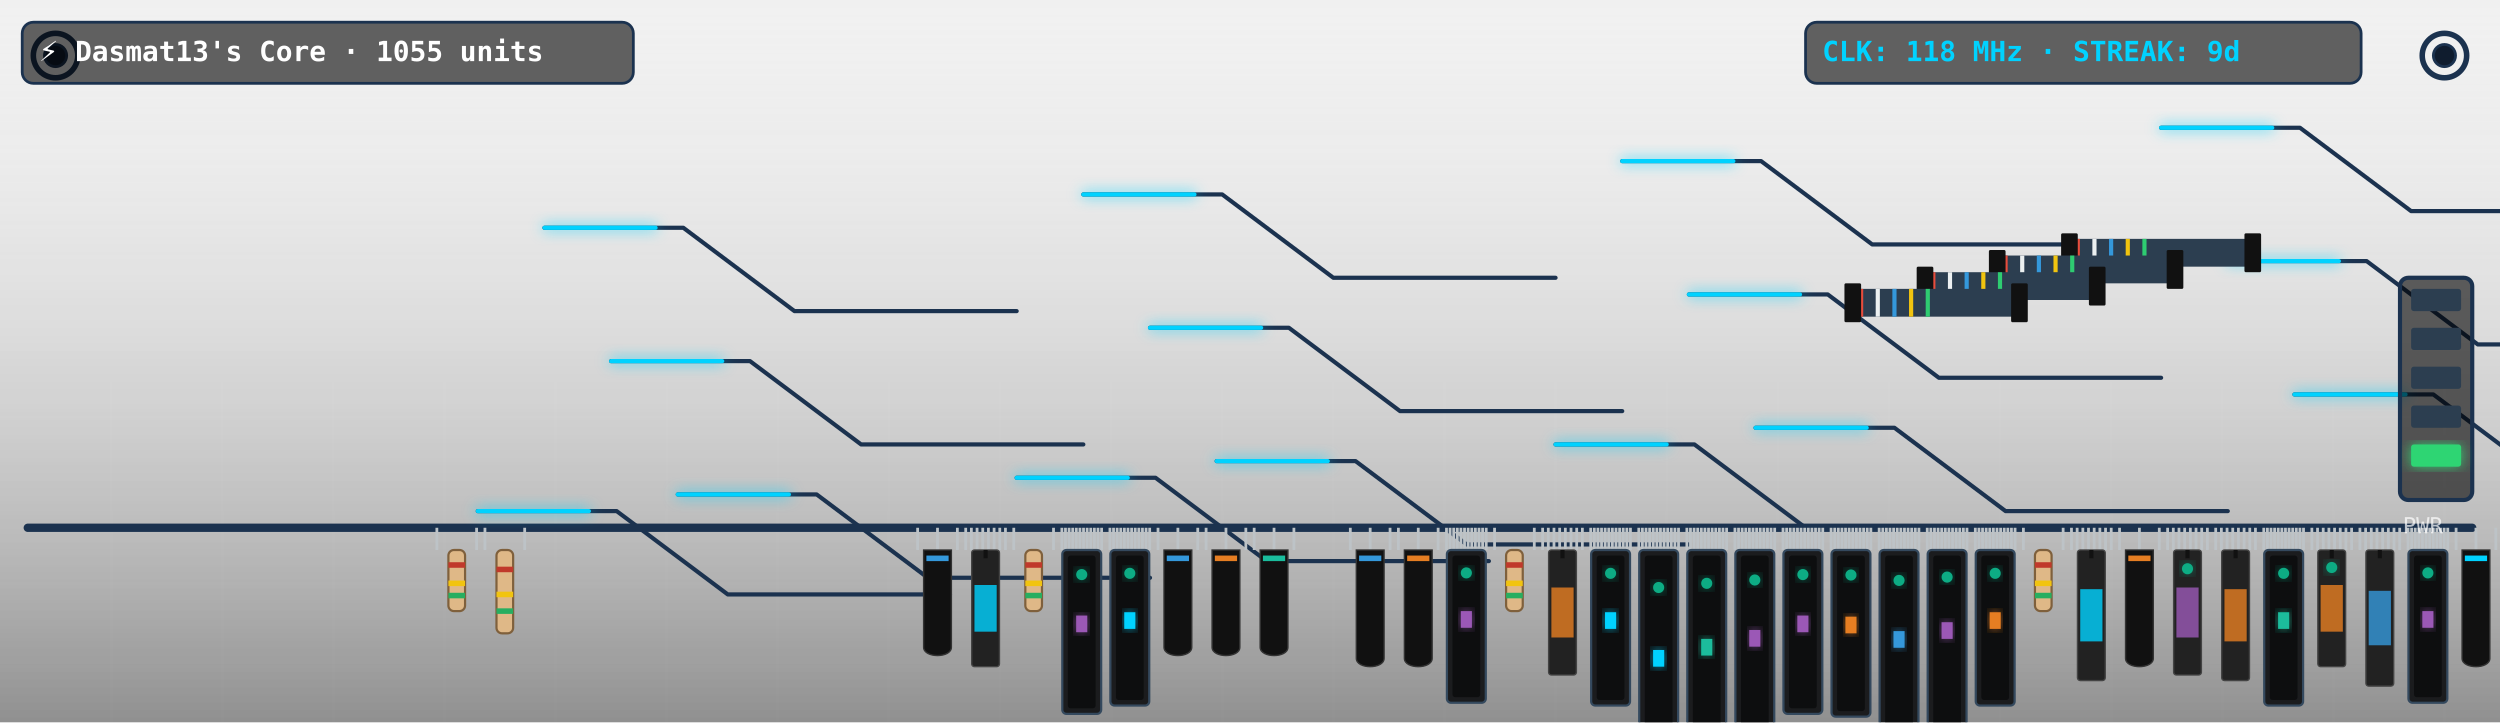
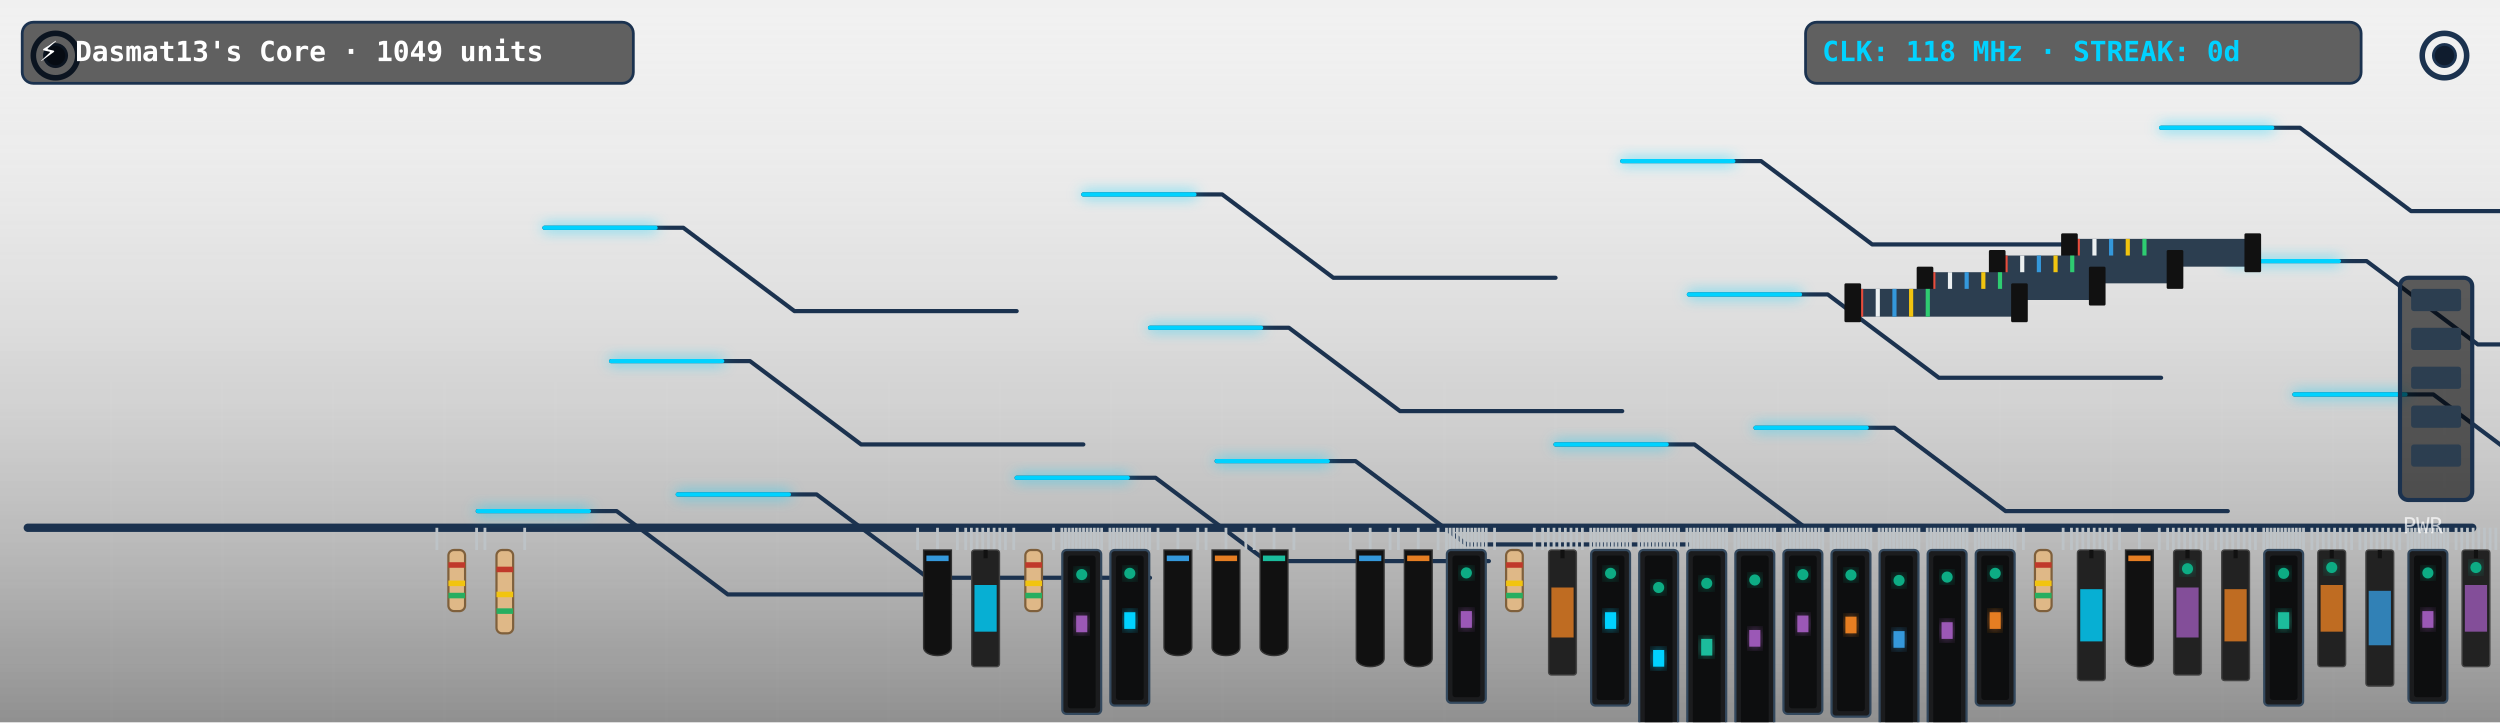
<svg xmlns="http://www.w3.org/2000/svg" viewBox="0 0 900 260" width="900" height="260" style="border-radius:12px;overflow:hidden;background:#0f1c2e">
  <defs>
    <filter id="neon-glow" x="-20%" y="-20%" width="140%" height="140%">
      <feGaussianBlur in="SourceGraphic" stdDeviation="2.5" result="blur" />
      <feMerge>
        <feMergeNode in="blur" />
        <feMergeNode in="SourceGraphic" />
      </feMerge>
    </filter>
    <linearGradient id="pcb-shading" x1="0" y1="0" x2="0" y2="1">
      <stop offset="0%" stop-color="rgba(255,255,255,0.03)" />
      <stop offset="100%" stop-color="rgba(0,0,0,0.4)" />
    </linearGradient>
  </defs>
  <rect width="900" height="260" fill="url(#pcb-shading)" />
  <line x1="40" y1="0" x2="40" y2="260" stroke="rgba(255,255,255,0.015)" stroke-width="1" />
  <line x1="80" y1="0" x2="80" y2="260" stroke="rgba(255,255,255,0.015)" stroke-width="1" />
  <line x1="120" y1="0" x2="120" y2="260" stroke="rgba(255,255,255,0.015)" stroke-width="1" />
  <line x1="160" y1="0" x2="160" y2="260" stroke="rgba(255,255,255,0.015)" stroke-width="1" />
  <line x1="200" y1="0" x2="200" y2="260" stroke="rgba(255,255,255,0.015)" stroke-width="1" />
  <line x1="240" y1="0" x2="240" y2="260" stroke="rgba(255,255,255,0.015)" stroke-width="1" />
  <line x1="280" y1="0" x2="280" y2="260" stroke="rgba(255,255,255,0.015)" stroke-width="1" />
  <line x1="320" y1="0" x2="320" y2="260" stroke="rgba(255,255,255,0.015)" stroke-width="1" />
  <line x1="360" y1="0" x2="360" y2="260" stroke="rgba(255,255,255,0.015)" stroke-width="1" />
  <line x1="400" y1="0" x2="400" y2="260" stroke="rgba(255,255,255,0.015)" stroke-width="1" />
  <line x1="440" y1="0" x2="440" y2="260" stroke="rgba(255,255,255,0.015)" stroke-width="1" />
  <line x1="480" y1="0" x2="480" y2="260" stroke="rgba(255,255,255,0.015)" stroke-width="1" />
  <line x1="520" y1="0" x2="520" y2="260" stroke="rgba(255,255,255,0.015)" stroke-width="1" />
  <line x1="560" y1="0" x2="560" y2="260" stroke="rgba(255,255,255,0.015)" stroke-width="1" />
  <line x1="600" y1="0" x2="600" y2="260" stroke="rgba(255,255,255,0.015)" stroke-width="1" />
  <line x1="640" y1="0" x2="640" y2="260" stroke="rgba(255,255,255,0.015)" stroke-width="1" />
  <line x1="680" y1="0" x2="680" y2="260" stroke="rgba(255,255,255,0.015)" stroke-width="1" />
  <line x1="720" y1="0" x2="720" y2="260" stroke="rgba(255,255,255,0.015)" stroke-width="1" />
  <line x1="760" y1="0" x2="760" y2="260" stroke="rgba(255,255,255,0.015)" stroke-width="1" />
  <line x1="800" y1="0" x2="800" y2="260" stroke="rgba(255,255,255,0.015)" stroke-width="1" />
  <line x1="840" y1="0" x2="840" y2="260" stroke="rgba(255,255,255,0.015)" stroke-width="1" />
  <line x1="880" y1="0" x2="880" y2="260" stroke="rgba(255,255,255,0.015)" stroke-width="1" />
  <line x1="0" y1="30" x2="900" y2="30" stroke="rgba(255,255,255,0.015)" stroke-width="1" />
  <line x1="0" y1="60" x2="900" y2="60" stroke="rgba(255,255,255,0.015)" stroke-width="1" />
  <line x1="0" y1="90" x2="900" y2="90" stroke="rgba(255,255,255,0.015)" stroke-width="1" />
  <line x1="0" y1="120" x2="900" y2="120" stroke="rgba(255,255,255,0.015)" stroke-width="1" />
  <line x1="0" y1="150" x2="900" y2="150" stroke="rgba(255,255,255,0.015)" stroke-width="1" />
  <line x1="0" y1="180" x2="900" y2="180" stroke="rgba(255,255,255,0.015)" stroke-width="1" />
  <line x1="0" y1="210" x2="900" y2="210" stroke="rgba(255,255,255,0.015)" stroke-width="1" />
  <line x1="0" y1="240" x2="900" y2="240" stroke="rgba(255,255,255,0.015)" stroke-width="1" />
  <circle cx="20" cy="20" r="8" fill="none" stroke="#1b324f" stroke-width="2" />
  <circle cx="20" cy="20" r="4" fill="#0f1c2e" stroke="#1b324f" stroke-width="1" />
  <circle cx="880" cy="20" r="8" fill="none" stroke="#1b324f" stroke-width="2" />
  <circle cx="880" cy="20" r="4" fill="#0f1c2e" stroke="#1b324f" stroke-width="1" />
  <line x1="10" y1="190" x2="890" y2="190" stroke="#1b324f" stroke-width="3" stroke-linecap="round" />
  <polyline points="244,178 294,178 334,208 414,208" fill="none" stroke="#1b324f" stroke-width="1.5" stroke-linecap="round" stroke-linejoin="round" />
  <polyline points="438,166 488,166 528,196 608,196" fill="none" stroke="#1b324f" stroke-width="1.5" stroke-linecap="round" stroke-linejoin="round" />
  <polyline points="632,154 682,154 722,184 802,184" fill="none" stroke="#1b324f" stroke-width="1.5" stroke-linecap="round" stroke-linejoin="round" />
  <polyline points="826,142 876,142 916,172 996,172" fill="none" stroke="#1b324f" stroke-width="1.5" stroke-linecap="round" stroke-linejoin="round" />
  <polyline points="220,130 270,130 310,160 390,160" fill="none" stroke="#1b324f" stroke-width="1.5" stroke-linecap="round" stroke-linejoin="round" />
  <polyline points="414,118 464,118 504,148 584,148" fill="none" stroke="#1b324f" stroke-width="1.5" stroke-linecap="round" stroke-linejoin="round" />
  <polyline points="608,106 658,106 698,136 778,136" fill="none" stroke="#1b324f" stroke-width="1.5" stroke-linecap="round" stroke-linejoin="round" />
  <polyline points="802,94 852,94 892,124 972,124" fill="none" stroke="#1b324f" stroke-width="1.5" stroke-linecap="round" stroke-linejoin="round" />
  <polyline points="196,82 246,82 286,112 366,112" fill="none" stroke="#1b324f" stroke-width="1.5" stroke-linecap="round" stroke-linejoin="round" />
  <polyline points="390,70 440,70 480,100 560,100" fill="none" stroke="#1b324f" stroke-width="1.5" stroke-linecap="round" stroke-linejoin="round" />
  <polyline points="584,58 634,58 674,88 754,88" fill="none" stroke="#1b324f" stroke-width="1.5" stroke-linecap="round" stroke-linejoin="round" />
  <polyline points="778,46 828,46 868,76 948,76" fill="none" stroke="#1b324f" stroke-width="1.5" stroke-linecap="round" stroke-linejoin="round" />
  <polyline points="172,184 222,184 262,214 342,214" fill="none" stroke="#1b324f" stroke-width="1.5" stroke-linecap="round" stroke-linejoin="round" />
  <polyline points="366,172 416,172 456,202 536,202" fill="none" stroke="#1b324f" stroke-width="1.5" stroke-linecap="round" stroke-linejoin="round" />
  <polyline points="560,160 610,160 650,190 730,190" fill="none" stroke="#1b324f" stroke-width="1.5" stroke-linecap="round" stroke-linejoin="round" />
  <polyline class="pulse-trace" points="244,178 294,178 334,208 414,208" fill="none" stroke="#00d2ff" stroke-width="1.5" stroke-linecap="round" stroke-linejoin="round" filter="url(#neon-glow)" style="animation-duration:6.596s; animation-delay:0s" />
  <polyline class="pulse-trace" points="438,166 488,166 528,196 608,196" fill="none" stroke="#00d2ff" stroke-width="1.5" stroke-linecap="round" stroke-linejoin="round" filter="url(#neon-glow)" style="animation-duration:6.596s; animation-delay:0.5s" />
  <polyline class="pulse-trace" points="632,154 682,154 722,184 802,184" fill="none" stroke="#00d2ff" stroke-width="1.5" stroke-linecap="round" stroke-linejoin="round" filter="url(#neon-glow)" style="animation-duration:6.596s; animation-delay:1s" />
  <polyline class="pulse-trace" points="826,142 876,142 916,172 996,172" fill="none" stroke="#00d2ff" stroke-width="1.5" stroke-linecap="round" stroke-linejoin="round" filter="url(#neon-glow)" style="animation-duration:6.596s; animation-delay:1.5s" />
  <polyline class="pulse-trace" points="220,130 270,130 310,160 390,160" fill="none" stroke="#00d2ff" stroke-width="1.5" stroke-linecap="round" stroke-linejoin="round" filter="url(#neon-glow)" style="animation-duration:6.596s; animation-delay:2s" />
  <polyline class="pulse-trace" points="414,118 464,118 504,148 584,148" fill="none" stroke="#00d2ff" stroke-width="1.5" stroke-linecap="round" stroke-linejoin="round" filter="url(#neon-glow)" style="animation-duration:6.596s; animation-delay:2.5s" />
  <polyline class="pulse-trace" points="608,106 658,106 698,136 778,136" fill="none" stroke="#00d2ff" stroke-width="1.5" stroke-linecap="round" stroke-linejoin="round" filter="url(#neon-glow)" style="animation-duration:6.596s; animation-delay:3s" />
  <polyline class="pulse-trace" points="802,94 852,94 892,124 972,124" fill="none" stroke="#00d2ff" stroke-width="1.5" stroke-linecap="round" stroke-linejoin="round" filter="url(#neon-glow)" style="animation-duration:6.596s; animation-delay:3.5s" />
  <polyline class="pulse-trace" points="196,82 246,82 286,112 366,112" fill="none" stroke="#00d2ff" stroke-width="1.5" stroke-linecap="round" stroke-linejoin="round" filter="url(#neon-glow)" style="animation-duration:6.596s; animation-delay:0s" />
  <polyline class="pulse-trace" points="390,70 440,70 480,100 560,100" fill="none" stroke="#00d2ff" stroke-width="1.5" stroke-linecap="round" stroke-linejoin="round" filter="url(#neon-glow)" style="animation-duration:6.596s; animation-delay:0.5s" />
  <polyline class="pulse-trace" points="584,58 634,58 674,88 754,88" fill="none" stroke="#00d2ff" stroke-width="1.5" stroke-linecap="round" stroke-linejoin="round" filter="url(#neon-glow)" style="animation-duration:6.596s; animation-delay:1s" />
  <polyline class="pulse-trace" points="778,46 828,46 868,76 948,76" fill="none" stroke="#00d2ff" stroke-width="1.5" stroke-linecap="round" stroke-linejoin="round" filter="url(#neon-glow)" style="animation-duration:6.596s; animation-delay:1.5s" />
  <polyline class="pulse-trace" points="172,184 222,184 262,214 342,214" fill="none" stroke="#00d2ff" stroke-width="1.5" stroke-linecap="round" stroke-linejoin="round" filter="url(#neon-glow)" style="animation-duration:6.596s; animation-delay:2s" />
  <polyline class="pulse-trace" points="366,172 416,172 456,202 536,202" fill="none" stroke="#00d2ff" stroke-width="1.5" stroke-linecap="round" stroke-linejoin="round" filter="url(#neon-glow)" style="animation-duration:6.596s; animation-delay:2.5s" />
  <polyline class="pulse-trace" points="560,160 610,160 650,190 730,190" fill="none" stroke="#00d2ff" stroke-width="1.5" stroke-linecap="round" stroke-linejoin="round" filter="url(#neon-glow)" style="animation-duration:6.596s; animation-delay:3s" />
  <g transform="translate(744, 86)">
    <rect x="0" y="0" width="68" height="10" fill="#2c3e50" rx="1" />
    <line x1="4" y1="0" x2="4" y2="10" stroke="#e74c3c" stroke-width="1.5" />
    <line x1="10" y1="0" x2="10" y2="10" stroke="#ecf0f1" stroke-width="1.5" />
    <line x1="16" y1="0" x2="16" y2="10" stroke="#3498db" stroke-width="1.5" />
    <line x1="22" y1="0" x2="22" y2="10" stroke="#f1c40f" stroke-width="1.5" />
    <line x1="28" y1="0" x2="28" y2="10" stroke="#2ecc71" stroke-width="1.5" />
    <rect x="-2" y="-2" width="6" height="14" fill="#111" rx="0.5" />
    <rect x="64" y="-2" width="6" height="14" fill="#111" rx="0.5" />
  </g>
  <g transform="translate(718, 92)">
    <rect x="0" y="0" width="66" height="10" fill="#2c3e50" rx="1" />
    <line x1="4" y1="0" x2="4" y2="10" stroke="#e74c3c" stroke-width="1.5" />
    <line x1="10" y1="0" x2="10" y2="10" stroke="#ecf0f1" stroke-width="1.5" />
    <line x1="16" y1="0" x2="16" y2="10" stroke="#3498db" stroke-width="1.5" />
    <line x1="22" y1="0" x2="22" y2="10" stroke="#f1c40f" stroke-width="1.5" />
    <line x1="28" y1="0" x2="28" y2="10" stroke="#2ecc71" stroke-width="1.5" />
    <rect x="-2" y="-2" width="6" height="14" fill="#111" rx="0.5" />
    <rect x="62" y="-2" width="6" height="14" fill="#111" rx="0.5" />
  </g>
  <g transform="translate(692, 98)">
    <rect x="0" y="0" width="64" height="10" fill="#2c3e50" rx="1" />
    <line x1="4" y1="0" x2="4" y2="10" stroke="#e74c3c" stroke-width="1.5" />
    <line x1="10" y1="0" x2="10" y2="10" stroke="#ecf0f1" stroke-width="1.5" />
    <line x1="16" y1="0" x2="16" y2="10" stroke="#3498db" stroke-width="1.5" />
    <line x1="22" y1="0" x2="22" y2="10" stroke="#f1c40f" stroke-width="1.5" />
    <line x1="28" y1="0" x2="28" y2="10" stroke="#2ecc71" stroke-width="1.5" />
    <rect x="-2" y="-2" width="6" height="14" fill="#111" rx="0.5" />
    <rect x="60" y="-2" width="6" height="14" fill="#111" rx="0.5" />
  </g>
  <g transform="translate(666, 104)">
    <rect x="0" y="0" width="62" height="10" fill="#2c3e50" rx="1" />
    <line x1="4" y1="0" x2="4" y2="10" stroke="#e74c3c" stroke-width="1.5" />
    <line x1="10" y1="0" x2="10" y2="10" stroke="#ecf0f1" stroke-width="1.5" />
    <line x1="16" y1="0" x2="16" y2="10" stroke="#3498db" stroke-width="1.5" />
    <line x1="22" y1="0" x2="22" y2="10" stroke="#f1c40f" stroke-width="1.5" />
    <line x1="28" y1="0" x2="28" y2="10" stroke="#2ecc71" stroke-width="1.5" />
    <rect x="-2" y="-2" width="6" height="14" fill="#111" rx="0.5" />
    <rect x="58" y="-2" width="6" height="14" fill="#111" rx="0.5" />
  </g>
  <g class="component">
    <line x1="157.269" y1="190" x2="157.269" y2="198" stroke="#bdc3c7" stroke-width="1" />
    <line x1="171.577" y1="190" x2="171.577" y2="198" stroke="#bdc3c7" stroke-width="1" />
    <rect x="161.423" y="198" width="6" height="22" fill="#dfb887" rx="2" stroke="#7f603c" stroke-width="0.8" />
    <rect x="161.423" y="202.4" width="6" height="2" fill="#c0392b" />
    <rect x="161.423" y="209" width="6" height="2" fill="#f1c40f" />
    <rect x="161.423" y="213.4" width="6" height="2" fill="#27ae60" />
  </g>
  <g class="component">
    <line x1="174.577" y1="190" x2="174.577" y2="198" stroke="#bdc3c7" stroke-width="1" />
    <line x1="188.885" y1="190" x2="188.885" y2="198" stroke="#bdc3c7" stroke-width="1" />
    <rect x="178.731" y="198" width="6" height="30" fill="#dfb887" rx="2" stroke="#7f603c" stroke-width="0.8" />
    <rect x="178.731" y="204" width="6" height="2" fill="#c0392b" />
    <rect x="178.731" y="213" width="6" height="2" fill="#f1c40f" />
    <rect x="178.731" y="219" width="6" height="2" fill="#27ae60" />
  </g>
  <g class="component">
    <line x1="330.346" y1="190" x2="330.346" y2="198" stroke="#bdc3c7" stroke-width="1" />
    <line x1="337.5" y1="190" x2="337.5" y2="198" stroke="#bdc3c7" stroke-width="1" />
    <line x1="344.654" y1="190" x2="344.654" y2="198" stroke="#bdc3c7" stroke-width="1" />
    <path d="M 332.5,198 L 342.5,198 L 342.5,233 C 342.5,237 332.5,237 332.5,233 Z" fill="#111" stroke="#333" stroke-width="0.5" />
    <rect x="333.5" y="200" width="8" height="2" fill="#3498db" />
  </g>
  <g class="component">
    <line x1="347.654" y1="190" x2="347.654" y2="198" stroke="#bdc3c7" stroke-width="1" />
    <line x1="349.698" y1="190" x2="349.698" y2="198" stroke="#bdc3c7" stroke-width="1" />
    <line x1="351.742" y1="190" x2="351.742" y2="198" stroke="#bdc3c7" stroke-width="1" />
    <line x1="353.786" y1="190" x2="353.786" y2="198" stroke="#bdc3c7" stroke-width="1" />
    <line x1="355.83" y1="190" x2="355.83" y2="198" stroke="#bdc3c7" stroke-width="1" />
    <line x1="357.874" y1="190" x2="357.874" y2="198" stroke="#bdc3c7" stroke-width="1" />
    <line x1="359.918" y1="190" x2="359.918" y2="198" stroke="#bdc3c7" stroke-width="1" />
    <line x1="361.962" y1="190" x2="361.962" y2="198" stroke="#bdc3c7" stroke-width="1" />
    <rect x="349.808" y="198" width="10" height="42" fill="#222" rx="1" stroke="#444" stroke-width="0.5" />
    <line x1="354.808" y1="198" x2="354.808" y2="201" stroke="#111" stroke-width="1.5" />
    <rect x="350.808" y="210.6" width="8" height="16.8" fill="#00d2ff" opacity="0.8" />
  </g>
  <g class="component">
    <line x1="364.962" y1="190" x2="364.962" y2="198" stroke="#bdc3c7" stroke-width="1" />
    <line x1="379.269" y1="190" x2="379.269" y2="198" stroke="#bdc3c7" stroke-width="1" />
    <rect x="369.115" y="198" width="6" height="22" fill="#dfb887" rx="2" stroke="#7f603c" stroke-width="0.8" />
    <rect x="369.115" y="202.4" width="6" height="2" fill="#c0392b" />
    <rect x="369.115" y="209" width="6" height="2" fill="#f1c40f" />
    <rect x="369.115" y="213.4" width="6" height="2" fill="#27ae60" />
  </g>
  <g class="component">
    <line x1="382.269" y1="190" x2="382.269" y2="198" stroke="#bdc3c7" stroke-width="1" />
    <line x1="383.57" y1="190" x2="383.57" y2="198" stroke="#bdc3c7" stroke-width="1" />
    <line x1="384.871" y1="190" x2="384.871" y2="198" stroke="#bdc3c7" stroke-width="1" />
    <line x1="386.171" y1="190" x2="386.171" y2="198" stroke="#bdc3c7" stroke-width="1" />
    <line x1="387.472" y1="190" x2="387.472" y2="198" stroke="#bdc3c7" stroke-width="1" />
    <line x1="388.773" y1="190" x2="388.773" y2="198" stroke="#bdc3c7" stroke-width="1" />
    <line x1="390.073" y1="190" x2="390.073" y2="198" stroke="#bdc3c7" stroke-width="1" />
    <line x1="391.374" y1="190" x2="391.374" y2="198" stroke="#bdc3c7" stroke-width="1" />
    <line x1="392.675" y1="190" x2="392.675" y2="198" stroke="#bdc3c7" stroke-width="1" />
    <line x1="393.976" y1="190" x2="393.976" y2="198" stroke="#bdc3c7" stroke-width="1" />
    <line x1="395.276" y1="190" x2="395.276" y2="198" stroke="#bdc3c7" stroke-width="1" />
    <line x1="396.577" y1="190" x2="396.577" y2="198" stroke="#bdc3c7" stroke-width="1" />
    <rect x="382.423" y="198" width="14" height="59" fill="#1b1c1e" rx="1.5" stroke="#34495e" stroke-width="0.8" />
    <rect x="384.423" y="200" width="10" height="55" fill="#0d0e0f" rx="1" />
    <rect x="387.423" y="221.6" width="4" height="6" fill="#9b59b6" filter="url(#neon-glow)" />
    <circle class="led" cx="389.423" cy="206.85" r="2" fill="#10ac84" filter="url(#neon-glow)" style="animation-delay:1.6s" />
  </g>
  <g class="component">
    <line x1="399.577" y1="190" x2="399.577" y2="198" stroke="#bdc3c7" stroke-width="1" />
    <line x1="400.878" y1="190" x2="400.878" y2="198" stroke="#bdc3c7" stroke-width="1" />
    <line x1="402.178" y1="190" x2="402.178" y2="198" stroke="#bdc3c7" stroke-width="1" />
    <line x1="403.479" y1="190" x2="403.479" y2="198" stroke="#bdc3c7" stroke-width="1" />
    <line x1="404.78" y1="190" x2="404.78" y2="198" stroke="#bdc3c7" stroke-width="1" />
    <line x1="406.08" y1="190" x2="406.08" y2="198" stroke="#bdc3c7" stroke-width="1" />
    <line x1="407.381" y1="190" x2="407.381" y2="198" stroke="#bdc3c7" stroke-width="1" />
    <line x1="408.682" y1="190" x2="408.682" y2="198" stroke="#bdc3c7" stroke-width="1" />
    <line x1="409.983" y1="190" x2="409.983" y2="198" stroke="#bdc3c7" stroke-width="1" />
    <line x1="411.283" y1="190" x2="411.283" y2="198" stroke="#bdc3c7" stroke-width="1" />
    <line x1="412.584" y1="190" x2="412.584" y2="198" stroke="#bdc3c7" stroke-width="1" />
    <line x1="413.885" y1="190" x2="413.885" y2="198" stroke="#bdc3c7" stroke-width="1" />
    <rect x="399.731" y="198" width="14" height="56" fill="#1b1c1e" rx="1.5" stroke="#34495e" stroke-width="0.8" />
    <rect x="401.731" y="200" width="10" height="52" fill="#0d0e0f" rx="1" />
    <rect x="404.731" y="220.4" width="4" height="6" fill="#00d2ff" filter="url(#neon-glow)" />
    <circle class="led" cx="406.731" cy="206.4" r="2" fill="#10ac84" filter="url(#neon-glow)" style="animation-delay:1.9s" />
  </g>
  <g class="component">
    <line x1="416.885" y1="190" x2="416.885" y2="198" stroke="#bdc3c7" stroke-width="1" />
    <line x1="424.038" y1="190" x2="424.038" y2="198" stroke="#bdc3c7" stroke-width="1" />
    <line x1="431.192" y1="190" x2="431.192" y2="198" stroke="#bdc3c7" stroke-width="1" />
    <path d="M 419.038,198 L 429.038,198 L 429.038,233 C 429.038,237 419.038,237 419.038,233 Z" fill="#111" stroke="#333" stroke-width="0.5" />
    <rect x="420.038" y="200" width="8" height="2" fill="#3498db" />
  </g>
  <g class="component">
    <line x1="434.192" y1="190" x2="434.192" y2="198" stroke="#bdc3c7" stroke-width="1" />
    <line x1="441.346" y1="190" x2="441.346" y2="198" stroke="#bdc3c7" stroke-width="1" />
    <line x1="448.5" y1="190" x2="448.5" y2="198" stroke="#bdc3c7" stroke-width="1" />
    <path d="M 436.346,198 L 446.346,198 L 446.346,233 C 446.346,237 436.346,237 436.346,233 Z" fill="#111" stroke="#333" stroke-width="0.5" />
    <rect x="437.346" y="200" width="8" height="2" fill="#e67e22" />
  </g>
  <g class="component">
    <line x1="451.5" y1="190" x2="451.5" y2="198" stroke="#bdc3c7" stroke-width="1" />
    <line x1="458.654" y1="190" x2="458.654" y2="198" stroke="#bdc3c7" stroke-width="1" />
    <line x1="465.808" y1="190" x2="465.808" y2="198" stroke="#bdc3c7" stroke-width="1" />
    <path d="M 453.654,198 L 463.654,198 L 463.654,233 C 463.654,237 453.654,237 453.654,233 Z" fill="#111" stroke="#333" stroke-width="0.5" />
    <rect x="454.654" y="200" width="8" height="2" fill="#1abc9c" />
  </g>
  <g class="component">
    <line x1="486.115" y1="190" x2="486.115" y2="198" stroke="#bdc3c7" stroke-width="1" />
    <line x1="493.269" y1="190" x2="493.269" y2="198" stroke="#bdc3c7" stroke-width="1" />
    <line x1="500.423" y1="190" x2="500.423" y2="198" stroke="#bdc3c7" stroke-width="1" />
    <path d="M 488.269,198 L 498.269,198 L 498.269,237 C 498.269,241 488.269,241 488.269,237 Z" fill="#111" stroke="#333" stroke-width="0.5" />
    <rect x="489.269" y="200" width="8" height="2" fill="#3498db" />
  </g>
  <g class="component">
    <line x1="503.423" y1="190" x2="503.423" y2="198" stroke="#bdc3c7" stroke-width="1" />
    <line x1="510.577" y1="190" x2="510.577" y2="198" stroke="#bdc3c7" stroke-width="1" />
    <line x1="517.731" y1="190" x2="517.731" y2="198" stroke="#bdc3c7" stroke-width="1" />
    <path d="M 505.577,198 L 515.577,198 L 515.577,237 C 515.577,241 505.577,241 505.577,237 Z" fill="#111" stroke="#333" stroke-width="0.5" />
    <rect x="506.577" y="200" width="8" height="2" fill="#e67e22" />
  </g>
  <g class="component">
    <line x1="520.731" y1="190" x2="520.731" y2="198" stroke="#bdc3c7" stroke-width="1" />
    <line x1="522.031" y1="190" x2="522.031" y2="198" stroke="#bdc3c7" stroke-width="1" />
    <line x1="523.332" y1="190" x2="523.332" y2="198" stroke="#bdc3c7" stroke-width="1" />
    <line x1="524.633" y1="190" x2="524.633" y2="198" stroke="#bdc3c7" stroke-width="1" />
    <line x1="525.934" y1="190" x2="525.934" y2="198" stroke="#bdc3c7" stroke-width="1" />
    <line x1="527.234" y1="190" x2="527.234" y2="198" stroke="#bdc3c7" stroke-width="1" />
    <line x1="528.535" y1="190" x2="528.535" y2="198" stroke="#bdc3c7" stroke-width="1" />
    <line x1="529.836" y1="190" x2="529.836" y2="198" stroke="#bdc3c7" stroke-width="1" />
    <line x1="531.136" y1="190" x2="531.136" y2="198" stroke="#bdc3c7" stroke-width="1" />
    <line x1="532.437" y1="190" x2="532.437" y2="198" stroke="#bdc3c7" stroke-width="1" />
    <line x1="533.738" y1="190" x2="533.738" y2="198" stroke="#bdc3c7" stroke-width="1" />
    <line x1="535.038" y1="190" x2="535.038" y2="198" stroke="#bdc3c7" stroke-width="1" />
    <rect x="520.885" y="198" width="14" height="55" fill="#1b1c1e" rx="1.5" stroke="#34495e" stroke-width="0.8" />
    <rect x="522.885" y="200" width="10" height="51" fill="#0d0e0f" rx="1" />
    <rect x="525.885" y="220" width="4" height="6" fill="#9b59b6" filter="url(#neon-glow)" />
    <circle class="led" cx="527.885" cy="206.25" r="2" fill="#10ac84" filter="url(#neon-glow)" style="animation-delay:1.5s" />
  </g>
  <g class="component">
    <line x1="538.038" y1="190" x2="538.038" y2="198" stroke="#bdc3c7" stroke-width="1" />
    <line x1="552.346" y1="190" x2="552.346" y2="198" stroke="#bdc3c7" stroke-width="1" />
    <rect x="542.192" y="198" width="6" height="22" fill="#dfb887" rx="2" stroke="#7f603c" stroke-width="0.8" />
    <rect x="542.192" y="202.4" width="6" height="2" fill="#c0392b" />
    <rect x="542.192" y="209" width="6" height="2" fill="#f1c40f" />
    <rect x="542.192" y="213.4" width="6" height="2" fill="#27ae60" />
  </g>
  <g class="component">
    <line x1="555.346" y1="190" x2="555.346" y2="198" stroke="#bdc3c7" stroke-width="1" />
    <line x1="557.39" y1="190" x2="557.39" y2="198" stroke="#bdc3c7" stroke-width="1" />
    <line x1="559.434" y1="190" x2="559.434" y2="198" stroke="#bdc3c7" stroke-width="1" />
    <line x1="561.478" y1="190" x2="561.478" y2="198" stroke="#bdc3c7" stroke-width="1" />
    <line x1="563.522" y1="190" x2="563.522" y2="198" stroke="#bdc3c7" stroke-width="1" />
    <line x1="565.566" y1="190" x2="565.566" y2="198" stroke="#bdc3c7" stroke-width="1" />
    <line x1="567.61" y1="190" x2="567.61" y2="198" stroke="#bdc3c7" stroke-width="1" />
    <line x1="569.654" y1="190" x2="569.654" y2="198" stroke="#bdc3c7" stroke-width="1" />
    <rect x="557.5" y="198" width="10" height="45" fill="#222" rx="1" stroke="#444" stroke-width="0.5" />
    <line x1="562.5" y1="198" x2="562.5" y2="201" stroke="#111" stroke-width="1.5" />
    <rect x="558.5" y="211.5" width="8" height="18" fill="#e67e22" opacity="0.8" />
  </g>
  <g class="component">
    <line x1="572.654" y1="190" x2="572.654" y2="198" stroke="#bdc3c7" stroke-width="1" />
    <line x1="573.955" y1="190" x2="573.955" y2="198" stroke="#bdc3c7" stroke-width="1" />
    <line x1="575.255" y1="190" x2="575.255" y2="198" stroke="#bdc3c7" stroke-width="1" />
    <line x1="576.556" y1="190" x2="576.556" y2="198" stroke="#bdc3c7" stroke-width="1" />
    <line x1="577.857" y1="190" x2="577.857" y2="198" stroke="#bdc3c7" stroke-width="1" />
    <line x1="579.157" y1="190" x2="579.157" y2="198" stroke="#bdc3c7" stroke-width="1" />
    <line x1="580.458" y1="190" x2="580.458" y2="198" stroke="#bdc3c7" stroke-width="1" />
    <line x1="581.759" y1="190" x2="581.759" y2="198" stroke="#bdc3c7" stroke-width="1" />
    <line x1="583.059" y1="190" x2="583.059" y2="198" stroke="#bdc3c7" stroke-width="1" />
    <line x1="584.36" y1="190" x2="584.36" y2="198" stroke="#bdc3c7" stroke-width="1" />
    <line x1="585.661" y1="190" x2="585.661" y2="198" stroke="#bdc3c7" stroke-width="1" />
    <line x1="586.962" y1="190" x2="586.962" y2="198" stroke="#bdc3c7" stroke-width="1" />
    <rect x="572.808" y="198" width="14" height="56" fill="#1b1c1e" rx="1.5" stroke="#34495e" stroke-width="0.8" />
    <rect x="574.808" y="200" width="10" height="52" fill="#0d0e0f" rx="1" />
    <rect x="577.808" y="220.4" width="4" height="6" fill="#00d2ff" filter="url(#neon-glow)" />
    <circle class="led" cx="579.808" cy="206.4" r="2" fill="#10ac84" filter="url(#neon-glow)" style="animation-delay:2.4s" />
  </g>
  <g class="component">
    <line x1="589.962" y1="190" x2="589.962" y2="198" stroke="#bdc3c7" stroke-width="1" />
    <line x1="591.262" y1="190" x2="591.262" y2="198" stroke="#bdc3c7" stroke-width="1" />
    <line x1="592.563" y1="190" x2="592.563" y2="198" stroke="#bdc3c7" stroke-width="1" />
    <line x1="593.864" y1="190" x2="593.864" y2="198" stroke="#bdc3c7" stroke-width="1" />
    <line x1="595.164" y1="190" x2="595.164" y2="198" stroke="#bdc3c7" stroke-width="1" />
    <line x1="596.465" y1="190" x2="596.465" y2="198" stroke="#bdc3c7" stroke-width="1" />
    <line x1="597.766" y1="190" x2="597.766" y2="198" stroke="#bdc3c7" stroke-width="1" />
    <line x1="599.066" y1="190" x2="599.066" y2="198" stroke="#bdc3c7" stroke-width="1" />
    <line x1="600.367" y1="190" x2="600.367" y2="198" stroke="#bdc3c7" stroke-width="1" />
    <line x1="601.668" y1="190" x2="601.668" y2="198" stroke="#bdc3c7" stroke-width="1" />
    <line x1="602.969" y1="190" x2="602.969" y2="198" stroke="#bdc3c7" stroke-width="1" />
    <line x1="604.269" y1="190" x2="604.269" y2="198" stroke="#bdc3c7" stroke-width="1" />
    <rect x="590.115" y="198" width="14" height="90" fill="#1b1c1e" rx="1.5" stroke="#34495e" stroke-width="0.8" />
    <rect x="592.115" y="200" width="10" height="86" fill="#0d0e0f" rx="1" />
    <rect x="595.115" y="234" width="4" height="6" fill="#00d2ff" filter="url(#neon-glow)" />
    <circle class="led" cx="597.115" cy="211.5" r="2" fill="#10ac84" filter="url(#neon-glow)" style="animation-delay:0.2s" />
  </g>
  <g class="component">
    <line x1="607.269" y1="190" x2="607.269" y2="198" stroke="#bdc3c7" stroke-width="1" />
    <line x1="608.57" y1="190" x2="608.57" y2="198" stroke="#bdc3c7" stroke-width="1" />
    <line x1="609.871" y1="190" x2="609.871" y2="198" stroke="#bdc3c7" stroke-width="1" />
    <line x1="611.171" y1="190" x2="611.171" y2="198" stroke="#bdc3c7" stroke-width="1" />
    <line x1="612.472" y1="190" x2="612.472" y2="198" stroke="#bdc3c7" stroke-width="1" />
    <line x1="613.773" y1="190" x2="613.773" y2="198" stroke="#bdc3c7" stroke-width="1" />
    <line x1="615.073" y1="190" x2="615.073" y2="198" stroke="#bdc3c7" stroke-width="1" />
    <line x1="616.374" y1="190" x2="616.374" y2="198" stroke="#bdc3c7" stroke-width="1" />
    <line x1="617.675" y1="190" x2="617.675" y2="198" stroke="#bdc3c7" stroke-width="1" />
    <line x1="618.976" y1="190" x2="618.976" y2="198" stroke="#bdc3c7" stroke-width="1" />
    <line x1="620.276" y1="190" x2="620.276" y2="198" stroke="#bdc3c7" stroke-width="1" />
    <line x1="621.577" y1="190" x2="621.577" y2="198" stroke="#bdc3c7" stroke-width="1" />
    <rect x="607.423" y="198" width="14" height="80" fill="#1b1c1e" rx="1.5" stroke="#34495e" stroke-width="0.8" />
    <rect x="609.423" y="200" width="10" height="76" fill="#0d0e0f" rx="1" />
    <rect x="612.423" y="230" width="4" height="6" fill="#1abc9c" filter="url(#neon-glow)" />
    <circle class="led" cx="614.423" cy="210" r="2" fill="#10ac84" filter="url(#neon-glow)" style="animation-delay:0.5s" />
  </g>
  <g class="component">
    <line x1="624.577" y1="190" x2="624.577" y2="198" stroke="#bdc3c7" stroke-width="1" />
    <line x1="625.878" y1="190" x2="625.878" y2="198" stroke="#bdc3c7" stroke-width="1" />
    <line x1="627.178" y1="190" x2="627.178" y2="198" stroke="#bdc3c7" stroke-width="1" />
    <line x1="628.479" y1="190" x2="628.479" y2="198" stroke="#bdc3c7" stroke-width="1" />
    <line x1="629.78" y1="190" x2="629.78" y2="198" stroke="#bdc3c7" stroke-width="1" />
    <line x1="631.08" y1="190" x2="631.08" y2="198" stroke="#bdc3c7" stroke-width="1" />
    <line x1="632.381" y1="190" x2="632.381" y2="198" stroke="#bdc3c7" stroke-width="1" />
    <line x1="633.682" y1="190" x2="633.682" y2="198" stroke="#bdc3c7" stroke-width="1" />
    <line x1="634.983" y1="190" x2="634.983" y2="198" stroke="#bdc3c7" stroke-width="1" />
    <line x1="636.283" y1="190" x2="636.283" y2="198" stroke="#bdc3c7" stroke-width="1" />
    <line x1="637.584" y1="190" x2="637.584" y2="198" stroke="#bdc3c7" stroke-width="1" />
    <line x1="638.885" y1="190" x2="638.885" y2="198" stroke="#bdc3c7" stroke-width="1" />
    <rect x="624.731" y="198" width="14" height="72" fill="#1b1c1e" rx="1.5" stroke="#34495e" stroke-width="0.8" />
    <rect x="626.731" y="200" width="10" height="68" fill="#0d0e0f" rx="1" />
    <rect x="629.731" y="226.8" width="4" height="6" fill="#9b59b6" filter="url(#neon-glow)" />
    <circle class="led" cx="631.731" cy="208.8" r="2" fill="#10ac84" filter="url(#neon-glow)" style="animation-delay:0.8s" />
  </g>
  <g class="component">
    <line x1="641.885" y1="190" x2="641.885" y2="198" stroke="#bdc3c7" stroke-width="1" />
    <line x1="643.185" y1="190" x2="643.185" y2="198" stroke="#bdc3c7" stroke-width="1" />
    <line x1="644.486" y1="190" x2="644.486" y2="198" stroke="#bdc3c7" stroke-width="1" />
    <line x1="645.787" y1="190" x2="645.787" y2="198" stroke="#bdc3c7" stroke-width="1" />
    <line x1="647.087" y1="190" x2="647.087" y2="198" stroke="#bdc3c7" stroke-width="1" />
    <line x1="648.388" y1="190" x2="648.388" y2="198" stroke="#bdc3c7" stroke-width="1" />
    <line x1="649.689" y1="190" x2="649.689" y2="198" stroke="#bdc3c7" stroke-width="1" />
    <line x1="650.99" y1="190" x2="650.99" y2="198" stroke="#bdc3c7" stroke-width="1" />
    <line x1="652.29" y1="190" x2="652.29" y2="198" stroke="#bdc3c7" stroke-width="1" />
    <line x1="653.591" y1="190" x2="653.591" y2="198" stroke="#bdc3c7" stroke-width="1" />
    <line x1="654.892" y1="190" x2="654.892" y2="198" stroke="#bdc3c7" stroke-width="1" />
    <line x1="656.192" y1="190" x2="656.192" y2="198" stroke="#bdc3c7" stroke-width="1" />
    <rect x="642.038" y="198" width="14" height="59" fill="#1b1c1e" rx="1.5" stroke="#34495e" stroke-width="0.8" />
    <rect x="644.038" y="200" width="10" height="55" fill="#0d0e0f" rx="1" />
    <rect x="647.038" y="221.6" width="4" height="6" fill="#9b59b6" filter="url(#neon-glow)" />
    <circle class="led" cx="649.038" cy="206.85" r="2" fill="#10ac84" filter="url(#neon-glow)" style="animation-delay:1.1s" />
  </g>
  <g class="component">
    <line x1="659.192" y1="190" x2="659.192" y2="198" stroke="#bdc3c7" stroke-width="1" />
    <line x1="660.493" y1="190" x2="660.493" y2="198" stroke="#bdc3c7" stroke-width="1" />
    <line x1="661.794" y1="190" x2="661.794" y2="198" stroke="#bdc3c7" stroke-width="1" />
    <line x1="663.094" y1="190" x2="663.094" y2="198" stroke="#bdc3c7" stroke-width="1" />
    <line x1="664.395" y1="190" x2="664.395" y2="198" stroke="#bdc3c7" stroke-width="1" />
    <line x1="665.696" y1="190" x2="665.696" y2="198" stroke="#bdc3c7" stroke-width="1" />
    <line x1="666.997" y1="190" x2="666.997" y2="198" stroke="#bdc3c7" stroke-width="1" />
    <line x1="668.297" y1="190" x2="668.297" y2="198" stroke="#bdc3c7" stroke-width="1" />
    <line x1="669.598" y1="190" x2="669.598" y2="198" stroke="#bdc3c7" stroke-width="1" />
    <line x1="670.899" y1="190" x2="670.899" y2="198" stroke="#bdc3c7" stroke-width="1" />
    <line x1="672.199" y1="190" x2="672.199" y2="198" stroke="#bdc3c7" stroke-width="1" />
    <line x1="673.5" y1="190" x2="673.5" y2="198" stroke="#bdc3c7" stroke-width="1" />
    <rect x="659.346" y="198" width="14" height="60" fill="#1b1c1e" rx="1.5" stroke="#34495e" stroke-width="0.8" />
    <rect x="661.346" y="200" width="10" height="56" fill="#0d0e0f" rx="1" />
    <rect x="664.346" y="222" width="4" height="6" fill="#e67e22" filter="url(#neon-glow)" />
    <circle class="led" cx="666.346" cy="207" r="2" fill="#10ac84" filter="url(#neon-glow)" style="animation-delay:1.4s" />
  </g>
  <g class="component">
    <line x1="676.5" y1="190" x2="676.5" y2="198" stroke="#bdc3c7" stroke-width="1" />
    <line x1="677.801" y1="190" x2="677.801" y2="198" stroke="#bdc3c7" stroke-width="1" />
    <line x1="679.101" y1="190" x2="679.101" y2="198" stroke="#bdc3c7" stroke-width="1" />
    <line x1="680.402" y1="190" x2="680.402" y2="198" stroke="#bdc3c7" stroke-width="1" />
    <line x1="681.703" y1="190" x2="681.703" y2="198" stroke="#bdc3c7" stroke-width="1" />
    <line x1="683.003" y1="190" x2="683.003" y2="198" stroke="#bdc3c7" stroke-width="1" />
    <line x1="684.304" y1="190" x2="684.304" y2="198" stroke="#bdc3c7" stroke-width="1" />
    <line x1="685.605" y1="190" x2="685.605" y2="198" stroke="#bdc3c7" stroke-width="1" />
    <line x1="686.906" y1="190" x2="686.906" y2="198" stroke="#bdc3c7" stroke-width="1" />
    <line x1="688.206" y1="190" x2="688.206" y2="198" stroke="#bdc3c7" stroke-width="1" />
    <line x1="689.507" y1="190" x2="689.507" y2="198" stroke="#bdc3c7" stroke-width="1" />
    <line x1="690.808" y1="190" x2="690.808" y2="198" stroke="#bdc3c7" stroke-width="1" />
    <rect x="676.654" y="198" width="14" height="73" fill="#1b1c1e" rx="1.5" stroke="#34495e" stroke-width="0.8" />
    <rect x="678.654" y="200" width="10" height="69" fill="#0d0e0f" rx="1" />
    <rect x="681.654" y="227.2" width="4" height="6" fill="#3498db" filter="url(#neon-glow)" />
    <circle class="led" cx="683.654" cy="208.95" r="2" fill="#10ac84" filter="url(#neon-glow)" style="animation-delay:1.7s" />
  </g>
  <g class="component">
    <line x1="693.808" y1="190" x2="693.808" y2="198" stroke="#bdc3c7" stroke-width="1" />
    <line x1="695.108" y1="190" x2="695.108" y2="198" stroke="#bdc3c7" stroke-width="1" />
    <line x1="696.409" y1="190" x2="696.409" y2="198" stroke="#bdc3c7" stroke-width="1" />
    <line x1="697.71" y1="190" x2="697.71" y2="198" stroke="#bdc3c7" stroke-width="1" />
    <line x1="699.01" y1="190" x2="699.01" y2="198" stroke="#bdc3c7" stroke-width="1" />
    <line x1="700.311" y1="190" x2="700.311" y2="198" stroke="#bdc3c7" stroke-width="1" />
    <line x1="701.612" y1="190" x2="701.612" y2="198" stroke="#bdc3c7" stroke-width="1" />
    <line x1="702.913" y1="190" x2="702.913" y2="198" stroke="#bdc3c7" stroke-width="1" />
    <line x1="704.213" y1="190" x2="704.213" y2="198" stroke="#bdc3c7" stroke-width="1" />
    <line x1="705.514" y1="190" x2="705.514" y2="198" stroke="#bdc3c7" stroke-width="1" />
    <line x1="706.815" y1="190" x2="706.815" y2="198" stroke="#bdc3c7" stroke-width="1" />
    <line x1="708.115" y1="190" x2="708.115" y2="198" stroke="#bdc3c7" stroke-width="1" />
    <rect x="693.962" y="198" width="14" height="65" fill="#1b1c1e" rx="1.5" stroke="#34495e" stroke-width="0.8" />
    <rect x="695.962" y="200" width="10" height="61" fill="#0d0e0f" rx="1" />
    <rect x="698.962" y="224" width="4" height="6" fill="#9b59b6" filter="url(#neon-glow)" />
    <circle class="led" cx="700.962" cy="207.75" r="2" fill="#10ac84" filter="url(#neon-glow)" style="animation-delay:2.0s" />
  </g>
  <g class="component">
    <line x1="711.115" y1="190" x2="711.115" y2="198" stroke="#bdc3c7" stroke-width="1" />
    <line x1="712.416" y1="190" x2="712.416" y2="198" stroke="#bdc3c7" stroke-width="1" />
    <line x1="713.717" y1="190" x2="713.717" y2="198" stroke="#bdc3c7" stroke-width="1" />
    <line x1="715.017" y1="190" x2="715.017" y2="198" stroke="#bdc3c7" stroke-width="1" />
    <line x1="716.318" y1="190" x2="716.318" y2="198" stroke="#bdc3c7" stroke-width="1" />
    <line x1="717.619" y1="190" x2="717.619" y2="198" stroke="#bdc3c7" stroke-width="1" />
    <line x1="718.92" y1="190" x2="718.92" y2="198" stroke="#bdc3c7" stroke-width="1" />
    <line x1="720.22" y1="190" x2="720.22" y2="198" stroke="#bdc3c7" stroke-width="1" />
    <line x1="721.521" y1="190" x2="721.521" y2="198" stroke="#bdc3c7" stroke-width="1" />
    <line x1="722.822" y1="190" x2="722.822" y2="198" stroke="#bdc3c7" stroke-width="1" />
    <line x1="724.122" y1="190" x2="724.122" y2="198" stroke="#bdc3c7" stroke-width="1" />
    <line x1="725.423" y1="190" x2="725.423" y2="198" stroke="#bdc3c7" stroke-width="1" />
    <rect x="711.269" y="198" width="14" height="56" fill="#1b1c1e" rx="1.5" stroke="#34495e" stroke-width="0.8" />
    <rect x="713.269" y="200" width="10" height="52" fill="#0d0e0f" rx="1" />
    <rect x="716.269" y="220.4" width="4" height="6" fill="#e67e22" filter="url(#neon-glow)" />
    <circle class="led" cx="718.269" cy="206.4" r="2" fill="#10ac84" filter="url(#neon-glow)" style="animation-delay:2.3s" />
  </g>
  <g class="component">
    <line x1="728.423" y1="190" x2="728.423" y2="198" stroke="#bdc3c7" stroke-width="1" />
    <line x1="742.731" y1="190" x2="742.731" y2="198" stroke="#bdc3c7" stroke-width="1" />
    <rect x="732.577" y="198" width="6" height="22" fill="#dfb887" rx="2" stroke="#7f603c" stroke-width="0.8" />
    <rect x="732.577" y="202.4" width="6" height="2" fill="#c0392b" />
    <rect x="732.577" y="209" width="6" height="2" fill="#f1c40f" />
    <rect x="732.577" y="213.4" width="6" height="2" fill="#27ae60" />
  </g>
  <g class="component">
    <line x1="745.731" y1="190" x2="745.731" y2="198" stroke="#bdc3c7" stroke-width="1" />
    <line x1="747.775" y1="190" x2="747.775" y2="198" stroke="#bdc3c7" stroke-width="1" />
    <line x1="749.819" y1="190" x2="749.819" y2="198" stroke="#bdc3c7" stroke-width="1" />
    <line x1="751.863" y1="190" x2="751.863" y2="198" stroke="#bdc3c7" stroke-width="1" />
    <line x1="753.907" y1="190" x2="753.907" y2="198" stroke="#bdc3c7" stroke-width="1" />
    <line x1="755.951" y1="190" x2="755.951" y2="198" stroke="#bdc3c7" stroke-width="1" />
    <line x1="757.995" y1="190" x2="757.995" y2="198" stroke="#bdc3c7" stroke-width="1" />
    <line x1="760.038" y1="190" x2="760.038" y2="198" stroke="#bdc3c7" stroke-width="1" />
    <rect x="747.885" y="198" width="10" height="47" fill="#222" rx="1" stroke="#444" stroke-width="0.5" />
    <line x1="752.885" y1="198" x2="752.885" y2="201" stroke="#111" stroke-width="1.5" />
    <rect x="748.885" y="212.1" width="8" height="18.8" fill="#00d2ff" opacity="0.8" />
  </g>
  <g class="component">
    <line x1="763.038" y1="190" x2="763.038" y2="198" stroke="#bdc3c7" stroke-width="1" />
    <line x1="770.192" y1="190" x2="770.192" y2="198" stroke="#bdc3c7" stroke-width="1" />
    <line x1="777.346" y1="190" x2="777.346" y2="198" stroke="#bdc3c7" stroke-width="1" />
    <path d="M 765.192,198 L 775.192,198 L 775.192,237 C 775.192,241 765.192,241 765.192,237 Z" fill="#111" stroke="#333" stroke-width="0.5" />
    <rect x="766.192" y="200" width="8" height="2" fill="#e67e22" />
  </g>
  <g class="component">
    <line x1="780.346" y1="190" x2="780.346" y2="198" stroke="#bdc3c7" stroke-width="1" />
    <line x1="782.39" y1="190" x2="782.39" y2="198" stroke="#bdc3c7" stroke-width="1" />
    <line x1="784.434" y1="190" x2="784.434" y2="198" stroke="#bdc3c7" stroke-width="1" />
    <line x1="786.478" y1="190" x2="786.478" y2="198" stroke="#bdc3c7" stroke-width="1" />
    <line x1="788.522" y1="190" x2="788.522" y2="198" stroke="#bdc3c7" stroke-width="1" />
    <line x1="790.566" y1="190" x2="790.566" y2="198" stroke="#bdc3c7" stroke-width="1" />
    <line x1="792.61" y1="190" x2="792.61" y2="198" stroke="#bdc3c7" stroke-width="1" />
    <line x1="794.654" y1="190" x2="794.654" y2="198" stroke="#bdc3c7" stroke-width="1" />
    <rect x="782.5" y="198" width="10" height="45" fill="#222" rx="1" stroke="#444" stroke-width="0.5" />
    <line x1="787.5" y1="198" x2="787.5" y2="201" stroke="#111" stroke-width="1.5" />
    <rect x="783.5" y="211.5" width="8" height="18" fill="#9b59b6" opacity="0.8" />
    <circle class="led" cx="787.5" cy="204.75" r="2" fill="#10ac84" filter="url(#neon-glow)" style="animation-delay:1.0s" />
  </g>
  <g class="component">
    <line x1="797.654" y1="190" x2="797.654" y2="198" stroke="#bdc3c7" stroke-width="1" />
    <line x1="799.698" y1="190" x2="799.698" y2="198" stroke="#bdc3c7" stroke-width="1" />
    <line x1="801.742" y1="190" x2="801.742" y2="198" stroke="#bdc3c7" stroke-width="1" />
    <line x1="803.786" y1="190" x2="803.786" y2="198" stroke="#bdc3c7" stroke-width="1" />
    <line x1="805.83" y1="190" x2="805.83" y2="198" stroke="#bdc3c7" stroke-width="1" />
    <line x1="807.874" y1="190" x2="807.874" y2="198" stroke="#bdc3c7" stroke-width="1" />
    <line x1="809.918" y1="190" x2="809.918" y2="198" stroke="#bdc3c7" stroke-width="1" />
    <line x1="811.962" y1="190" x2="811.962" y2="198" stroke="#bdc3c7" stroke-width="1" />
    <rect x="799.808" y="198" width="10" height="47" fill="#222" rx="1" stroke="#444" stroke-width="0.5" />
    <line x1="804.808" y1="198" x2="804.808" y2="201" stroke="#111" stroke-width="1.5" />
    <rect x="800.808" y="212.1" width="8" height="18.8" fill="#e67e22" opacity="0.8" />
  </g>
  <g class="component">
    <line x1="814.962" y1="190" x2="814.962" y2="198" stroke="#bdc3c7" stroke-width="1" />
    <line x1="816.262" y1="190" x2="816.262" y2="198" stroke="#bdc3c7" stroke-width="1" />
    <line x1="817.563" y1="190" x2="817.563" y2="198" stroke="#bdc3c7" stroke-width="1" />
    <line x1="818.864" y1="190" x2="818.864" y2="198" stroke="#bdc3c7" stroke-width="1" />
    <line x1="820.164" y1="190" x2="820.164" y2="198" stroke="#bdc3c7" stroke-width="1" />
    <line x1="821.465" y1="190" x2="821.465" y2="198" stroke="#bdc3c7" stroke-width="1" />
    <line x1="822.766" y1="190" x2="822.766" y2="198" stroke="#bdc3c7" stroke-width="1" />
    <line x1="824.066" y1="190" x2="824.066" y2="198" stroke="#bdc3c7" stroke-width="1" />
    <line x1="825.367" y1="190" x2="825.367" y2="198" stroke="#bdc3c7" stroke-width="1" />
    <line x1="826.668" y1="190" x2="826.668" y2="198" stroke="#bdc3c7" stroke-width="1" />
    <line x1="827.969" y1="190" x2="827.969" y2="198" stroke="#bdc3c7" stroke-width="1" />
    <line x1="829.269" y1="190" x2="829.269" y2="198" stroke="#bdc3c7" stroke-width="1" />
    <rect x="815.115" y="198" width="14" height="56" fill="#1b1c1e" rx="1.5" stroke="#34495e" stroke-width="0.8" />
    <rect x="817.115" y="200" width="10" height="52" fill="#0d0e0f" rx="1" />
    <rect x="820.115" y="220.4" width="4" height="6" fill="#1abc9c" filter="url(#neon-glow)" />
    <circle class="led" cx="822.115" cy="206.4" r="2" fill="#10ac84" filter="url(#neon-glow)" style="animation-delay:1.6s" />
  </g>
  <g class="component">
    <line x1="832.269" y1="190" x2="832.269" y2="198" stroke="#bdc3c7" stroke-width="1" />
    <line x1="834.313" y1="190" x2="834.313" y2="198" stroke="#bdc3c7" stroke-width="1" />
    <line x1="836.357" y1="190" x2="836.357" y2="198" stroke="#bdc3c7" stroke-width="1" />
    <line x1="838.401" y1="190" x2="838.401" y2="198" stroke="#bdc3c7" stroke-width="1" />
    <line x1="840.445" y1="190" x2="840.445" y2="198" stroke="#bdc3c7" stroke-width="1" />
    <line x1="842.489" y1="190" x2="842.489" y2="198" stroke="#bdc3c7" stroke-width="1" />
    <line x1="844.533" y1="190" x2="844.533" y2="198" stroke="#bdc3c7" stroke-width="1" />
    <line x1="846.577" y1="190" x2="846.577" y2="198" stroke="#bdc3c7" stroke-width="1" />
    <rect x="834.423" y="198" width="10" height="42" fill="#222" rx="1" stroke="#444" stroke-width="0.5" />
    <line x1="839.423" y1="198" x2="839.423" y2="201" stroke="#111" stroke-width="1.5" />
    <rect x="835.423" y="210.6" width="8" height="16.8" fill="#e67e22" opacity="0.8" />
    <circle class="led" cx="839.423" cy="204.3" r="2" fill="#10ac84" filter="url(#neon-glow)" style="animation-delay:1.9s" />
  </g>
  <g class="component">
    <line x1="849.577" y1="190" x2="849.577" y2="198" stroke="#bdc3c7" stroke-width="1" />
    <line x1="851.621" y1="190" x2="851.621" y2="198" stroke="#bdc3c7" stroke-width="1" />
    <line x1="853.665" y1="190" x2="853.665" y2="198" stroke="#bdc3c7" stroke-width="1" />
    <line x1="855.709" y1="190" x2="855.709" y2="198" stroke="#bdc3c7" stroke-width="1" />
    <line x1="857.753" y1="190" x2="857.753" y2="198" stroke="#bdc3c7" stroke-width="1" />
    <line x1="859.797" y1="190" x2="859.797" y2="198" stroke="#bdc3c7" stroke-width="1" />
    <line x1="861.841" y1="190" x2="861.841" y2="198" stroke="#bdc3c7" stroke-width="1" />
    <line x1="863.885" y1="190" x2="863.885" y2="198" stroke="#bdc3c7" stroke-width="1" />
    <rect x="851.731" y="198" width="10" height="49" fill="#222" rx="1" stroke="#444" stroke-width="0.5" />
    <line x1="856.731" y1="198" x2="856.731" y2="201" stroke="#111" stroke-width="1.5" />
    <rect x="852.731" y="212.7" width="8" height="19.6" fill="#3498db" opacity="0.8" />
  </g>
  <g class="component">
    <line x1="866.885" y1="190" x2="866.885" y2="198" stroke="#bdc3c7" stroke-width="1" />
    <line x1="868.185" y1="190" x2="868.185" y2="198" stroke="#bdc3c7" stroke-width="1" />
    <line x1="869.486" y1="190" x2="869.486" y2="198" stroke="#bdc3c7" stroke-width="1" />
    <line x1="870.787" y1="190" x2="870.787" y2="198" stroke="#bdc3c7" stroke-width="1" />
    <line x1="872.087" y1="190" x2="872.087" y2="198" stroke="#bdc3c7" stroke-width="1" />
    <line x1="873.388" y1="190" x2="873.388" y2="198" stroke="#bdc3c7" stroke-width="1" />
    <line x1="874.689" y1="190" x2="874.689" y2="198" stroke="#bdc3c7" stroke-width="1" />
    <line x1="875.99" y1="190" x2="875.99" y2="198" stroke="#bdc3c7" stroke-width="1" />
    <line x1="877.29" y1="190" x2="877.29" y2="198" stroke="#bdc3c7" stroke-width="1" />
    <line x1="878.591" y1="190" x2="878.591" y2="198" stroke="#bdc3c7" stroke-width="1" />
    <line x1="879.892" y1="190" x2="879.892" y2="198" stroke="#bdc3c7" stroke-width="1" />
    <line x1="881.192" y1="190" x2="881.192" y2="198" stroke="#bdc3c7" stroke-width="1" />
    <rect x="867.038" y="198" width="14" height="55" fill="#1b1c1e" rx="1.5" stroke="#34495e" stroke-width="0.8" />
    <rect x="869.038" y="200" width="10" height="51" fill="#0d0e0f" rx="1" />
    <rect x="872.038" y="220" width="4" height="6" fill="#9b59b6" filter="url(#neon-glow)" />
    <circle class="led" cx="874.038" cy="206.25" r="2" fill="#10ac84" filter="url(#neon-glow)" style="animation-delay:0.0s" />
  </g>
  <g class="component">
    <line x1="884.192" y1="190" x2="884.192" y2="198" stroke="#bdc3c7" stroke-width="1" />
-     <line x1="891.346" y1="190" x2="891.346" y2="198" stroke="#bdc3c7" stroke-width="1" />
+     <line x1="886.236" y1="190" x2="886.236" y2="198" stroke="#bdc3c7" stroke-width="1" />
+     <line x1="888.28" y1="190" x2="888.28" y2="198" stroke="#bdc3c7" stroke-width="1" />
+     <line x1="890.324" y1="190" x2="890.324" y2="198" stroke="#bdc3c7" stroke-width="1" />
+     <line x1="892.368" y1="190" x2="892.368" y2="198" stroke="#bdc3c7" stroke-width="1" />
+     <line x1="894.412" y1="190" x2="894.412" y2="198" stroke="#bdc3c7" stroke-width="1" />
+     <line x1="896.456" y1="190" x2="896.456" y2="198" stroke="#bdc3c7" stroke-width="1" />
    <line x1="898.5" y1="190" x2="898.5" y2="198" stroke="#bdc3c7" stroke-width="1" />
-     <path d="M 886.346,198 L 896.346,198 L 896.346,237 C 896.346,241 886.346,241 886.346,237 Z" fill="#111" stroke="#333" stroke-width="0.5" />
-     <rect x="887.346" y="200" width="8" height="2" fill="#00d2ff" />
+     <rect x="886.346" y="198" width="10" height="42" fill="#222" rx="1" stroke="#444" stroke-width="0.5" />
+     <line x1="891.346" y1="198" x2="891.346" y2="201" stroke="#111" stroke-width="1.5" />
+     <rect x="887.346" y="210.6" width="8" height="16.8" fill="#9b59b6" opacity="0.8" />
+     <circle class="led" cx="891.346" cy="204.3" r="2" fill="#10ac84" filter="url(#neon-glow)" style="animation-delay:0.3s" />
  </g>
  <g>
    <rect x="864" y="100" width="26" height="80" fill="rgba(0,0,0,0.6)" rx="3" stroke="#1b324f" stroke-width="1.5" />
-     <rect x="868" y="160" width="18" height="8" fill="#2ed573" rx="1" filter="url(#neon-glow)" class="power-led" style="animation-delay:0.00s" />
+     <rect x="868" y="160" width="18" height="8" fill="#2c3e50" rx="1" style="animation-delay:0.00s" />
    <rect x="868" y="146" width="18" height="8" fill="#2c3e50" rx="1" style="animation-delay:0.15s" />
    <rect x="868" y="132" width="18" height="8" fill="#2c3e50" rx="1" style="animation-delay:0.30s" />
    <rect x="868" y="118" width="18" height="8" fill="#2c3e50" rx="1" style="animation-delay:0.45s" />
    <rect x="868" y="104" width="18" height="8" fill="#2c3e50" rx="1" style="animation-delay:0.60s" />
    <text x="865" y="192" font-family="monospace" font-size="8" fill="#fff" opacity="0.7">PWR</text>
  </g>
  <g transform="translate(246, 152)" class="spark-group" style="animation-delay:0.0s">
    <line x1="0" y1="0" x2="-8" y2="-8" stroke="#ff4757" stroke-width="1.2" />
    <line x1="0" y1="0" x2="8" y2="-6" stroke="#ffa502" stroke-width="1.2" />
    <line x1="0" y1="0" x2="-4" y2="8" stroke="#fff" stroke-width="1.5" />
    <circle cx="0" cy="0" r="3" fill="#ff4757" filter="url(#neon-glow)" />
  </g>
  <g transform="translate(392, 134)" class="spark-group" style="animation-delay:0.7s">
    <line x1="0" y1="0" x2="-8" y2="-8" stroke="#ff4757" stroke-width="1.2" />
    <line x1="0" y1="0" x2="8" y2="-6" stroke="#ffa502" stroke-width="1.2" />
    <line x1="0" y1="0" x2="-4" y2="8" stroke="#fff" stroke-width="1.5" />
    <circle cx="0" cy="0" r="3" fill="#ff4757" filter="url(#neon-glow)" />
  </g>
  <g transform="translate(538, 116)" class="spark-group" style="animation-delay:1.4s">
    <line x1="0" y1="0" x2="-8" y2="-8" stroke="#ff4757" stroke-width="1.2" />
    <line x1="0" y1="0" x2="8" y2="-6" stroke="#ffa502" stroke-width="1.2" />
    <line x1="0" y1="0" x2="-4" y2="8" stroke="#fff" stroke-width="1.5" />
    <circle cx="0" cy="0" r="3" fill="#ff4757" filter="url(#neon-glow)" />
  </g>
  <g transform="translate(684, 98)" class="spark-group" style="animation-delay:2.1s">
    <line x1="0" y1="0" x2="-8" y2="-8" stroke="#ff4757" stroke-width="1.2" />
    <line x1="0" y1="0" x2="8" y2="-6" stroke="#ffa502" stroke-width="1.2" />
    <line x1="0" y1="0" x2="-4" y2="8" stroke="#fff" stroke-width="1.5" />
    <circle cx="0" cy="0" r="3" fill="#ff4757" filter="url(#neon-glow)" />
  </g>
  <g>
    <rect x="8" y="8" width="220" height="22" rx="4" fill="rgba(0,0,0,0.6)" stroke="#1b324f" stroke-width="1" />
    <text x="14" y="22" font-family="monospace" font-size="10" fill="#fff" font-weight="bold">
-       ⚡ Dasmat13's Core · 1055 units
+       ⚡ Dasmat13's Core · 1049 units
    </text>
  </g>
  <g>
    <rect x="650" y="8" width="200" height="22" rx="4" fill="rgba(0,0,0,0.6)" stroke="#1b324f" stroke-width="1" />
    <text x="656" y="22" font-family="monospace" font-size="10" fill="#00d2ff" font-weight="bold">
-       CLK: 118 MHz · STREAK: 9d
+       CLK: 118 MHz · STREAK: 0d
    </text>
  </g>
  <style>
    /* Pulsing current trace flow */
    .pulse-trace {
      stroke-dasharray: 40, 160;
      stroke-dashoffset: 200;
      animation: trace-flow infinite linear;
    }
    @keyframes trace-flow {
      to { stroke-dashoffset: 0; }
    }

    /* Flashing status indicator LEDs */
    .led {
      animation: led-blink 1.8s ease-in-out infinite alternate;
    }
    @keyframes led-blink {
      0%, 30%   { opacity: 0.15; filter: brightness(0.5); }
      70%, 100% { opacity: 1; filter: brightness(1.6); }
    }

    /* Power bar LED segment breath animation */
    .power-led {
      animation: power-breath 2.5s ease-in-out infinite alternate;
    }
    @keyframes power-breath {
      0%   { filter: brightness(0.8) drop-shadow(0 0 1px #00d2ff); }
      100% { filter: brightness(1.3) drop-shadow(0 0 4px #00d2ff); }
    }

    /* Glitch spark explosion */
    .spark-group {
      opacity: 0;
      animation: glitch-spark 2.5s ease-in-out infinite;
      transform-origin: center;
    }
    @keyframes glitch-spark {
      0%, 90% { opacity: 0; transform: scale(0.3); }
      92%     { opacity: 1; transform: scale(1.2); }
      94%     { opacity: 0.5; transform: scale(0.9); }
      95%     { opacity: 1; transform: scale(1.4); }
      98%, 100% { opacity: 0; transform: scale(0.5); }
    }
  </style>
</svg>
